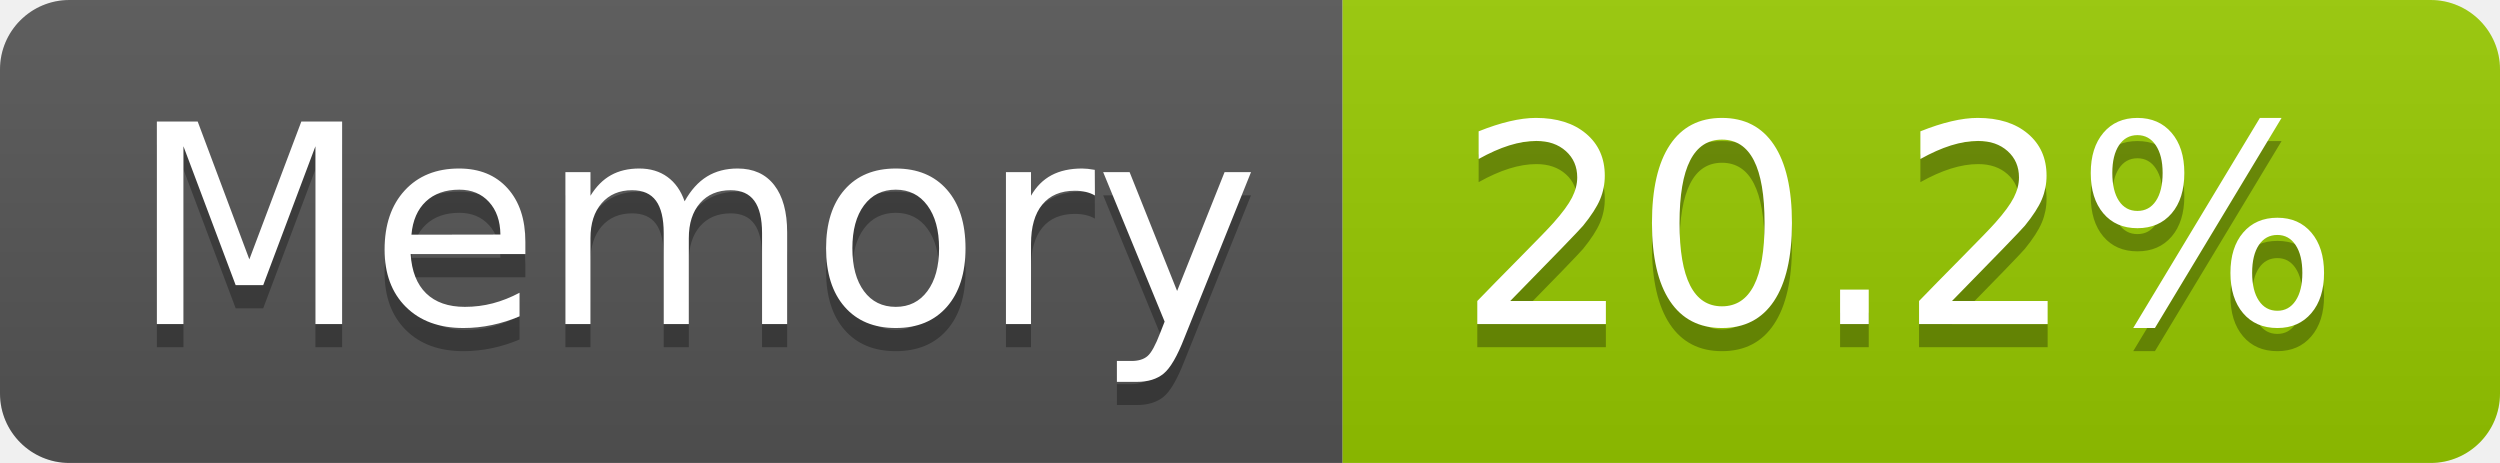
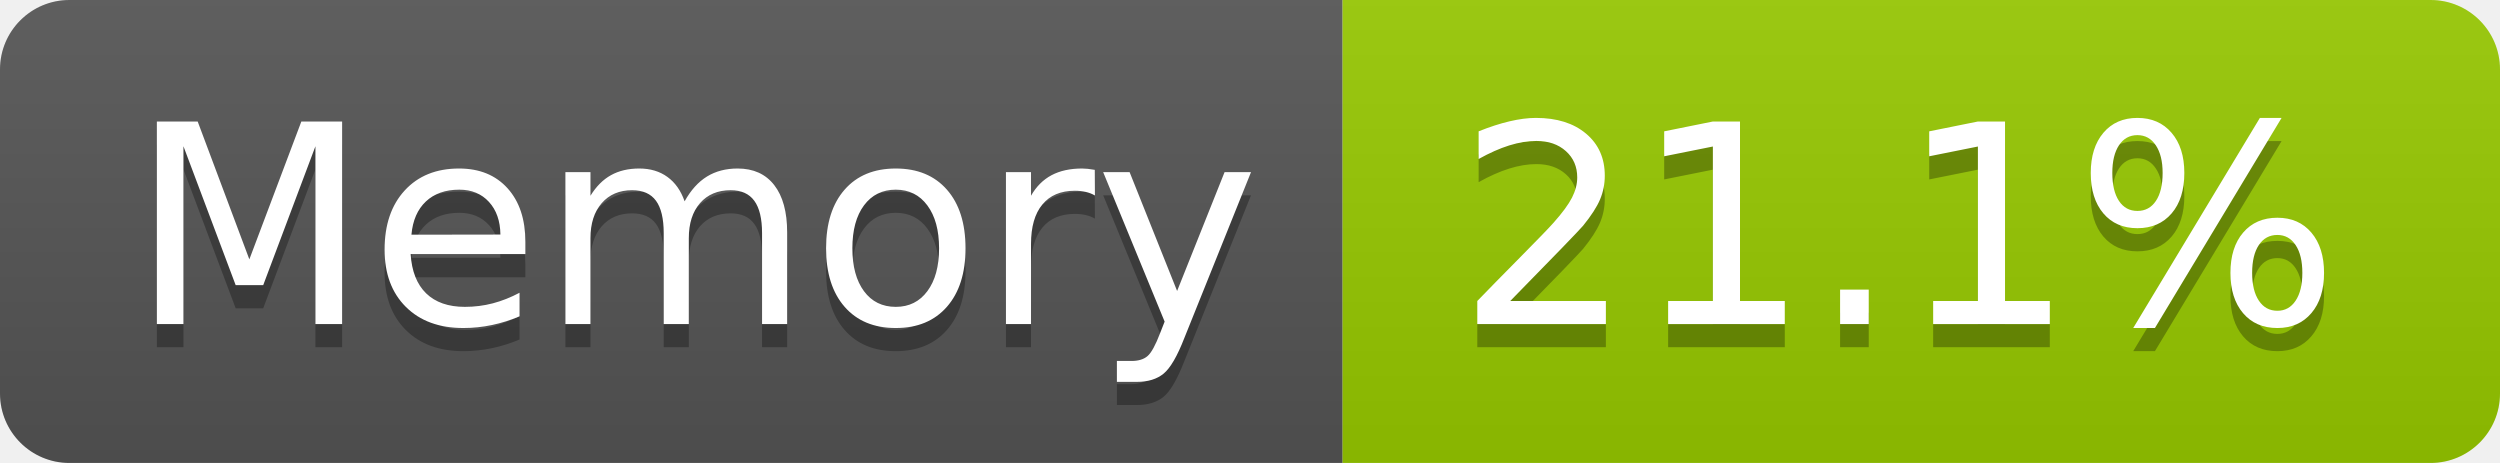
- <svg xmlns="http://www.w3.org/2000/svg" width="108" height="20" role="img" aria-label="Memory: 20.2%">
+ <svg xmlns="http://www.w3.org/2000/svg" width="108" height="20" role="img" aria-label="Memory: 21.1%">
  <linearGradient id="s" x2="0" y2="100%">
    <stop offset="0" stop-color="#bbb" stop-opacity=".1" />
    <stop offset="1" stop-opacity=".1" />
  </linearGradient>
  <clipPath id="r">
    <rect width="108" height="20" rx="3" fill="#fff" />
  </clipPath>
  <g clip-path="url(#r)">
    <rect width="58" height="20" fill="#555" />
    <rect x="58" width="50" height="20" fill="#97ca00" />
    <rect width="108" height="20" fill="url(#s)" />
  </g>
  <g fill="#fff" text-anchor="middle" font-family="Verdana,Geneva,DejaVu Sans,sans-serif" text-rendering="geometricPrecision" font-size="120">
    <text aria-hidden="true" x="300" y="150" fill="#010101" fill-opacity=".3" transform="scale(.1)" textLength="466">Memory</text>
    <text x="300" y="140" transform="scale(.1)" fill="#fff" textLength="466">Memory</text>
-     <text aria-hidden="true" x="820" y="150" fill="#010101" fill-opacity=".3" transform="scale(.1)" textLength="390">20.2%</text>
-     <text x="820" y="140" transform="scale(.1)" fill="#fff" textLength="390">20.2%</text>
+     <text aria-hidden="true" x="820" y="150" fill="#010101" fill-opacity=".3" transform="scale(.1)" textLength="390">21.1%</text>
+     <text x="820" y="140" transform="scale(.1)" fill="#fff" textLength="390">21.1%</text>
  </g>
</svg>
